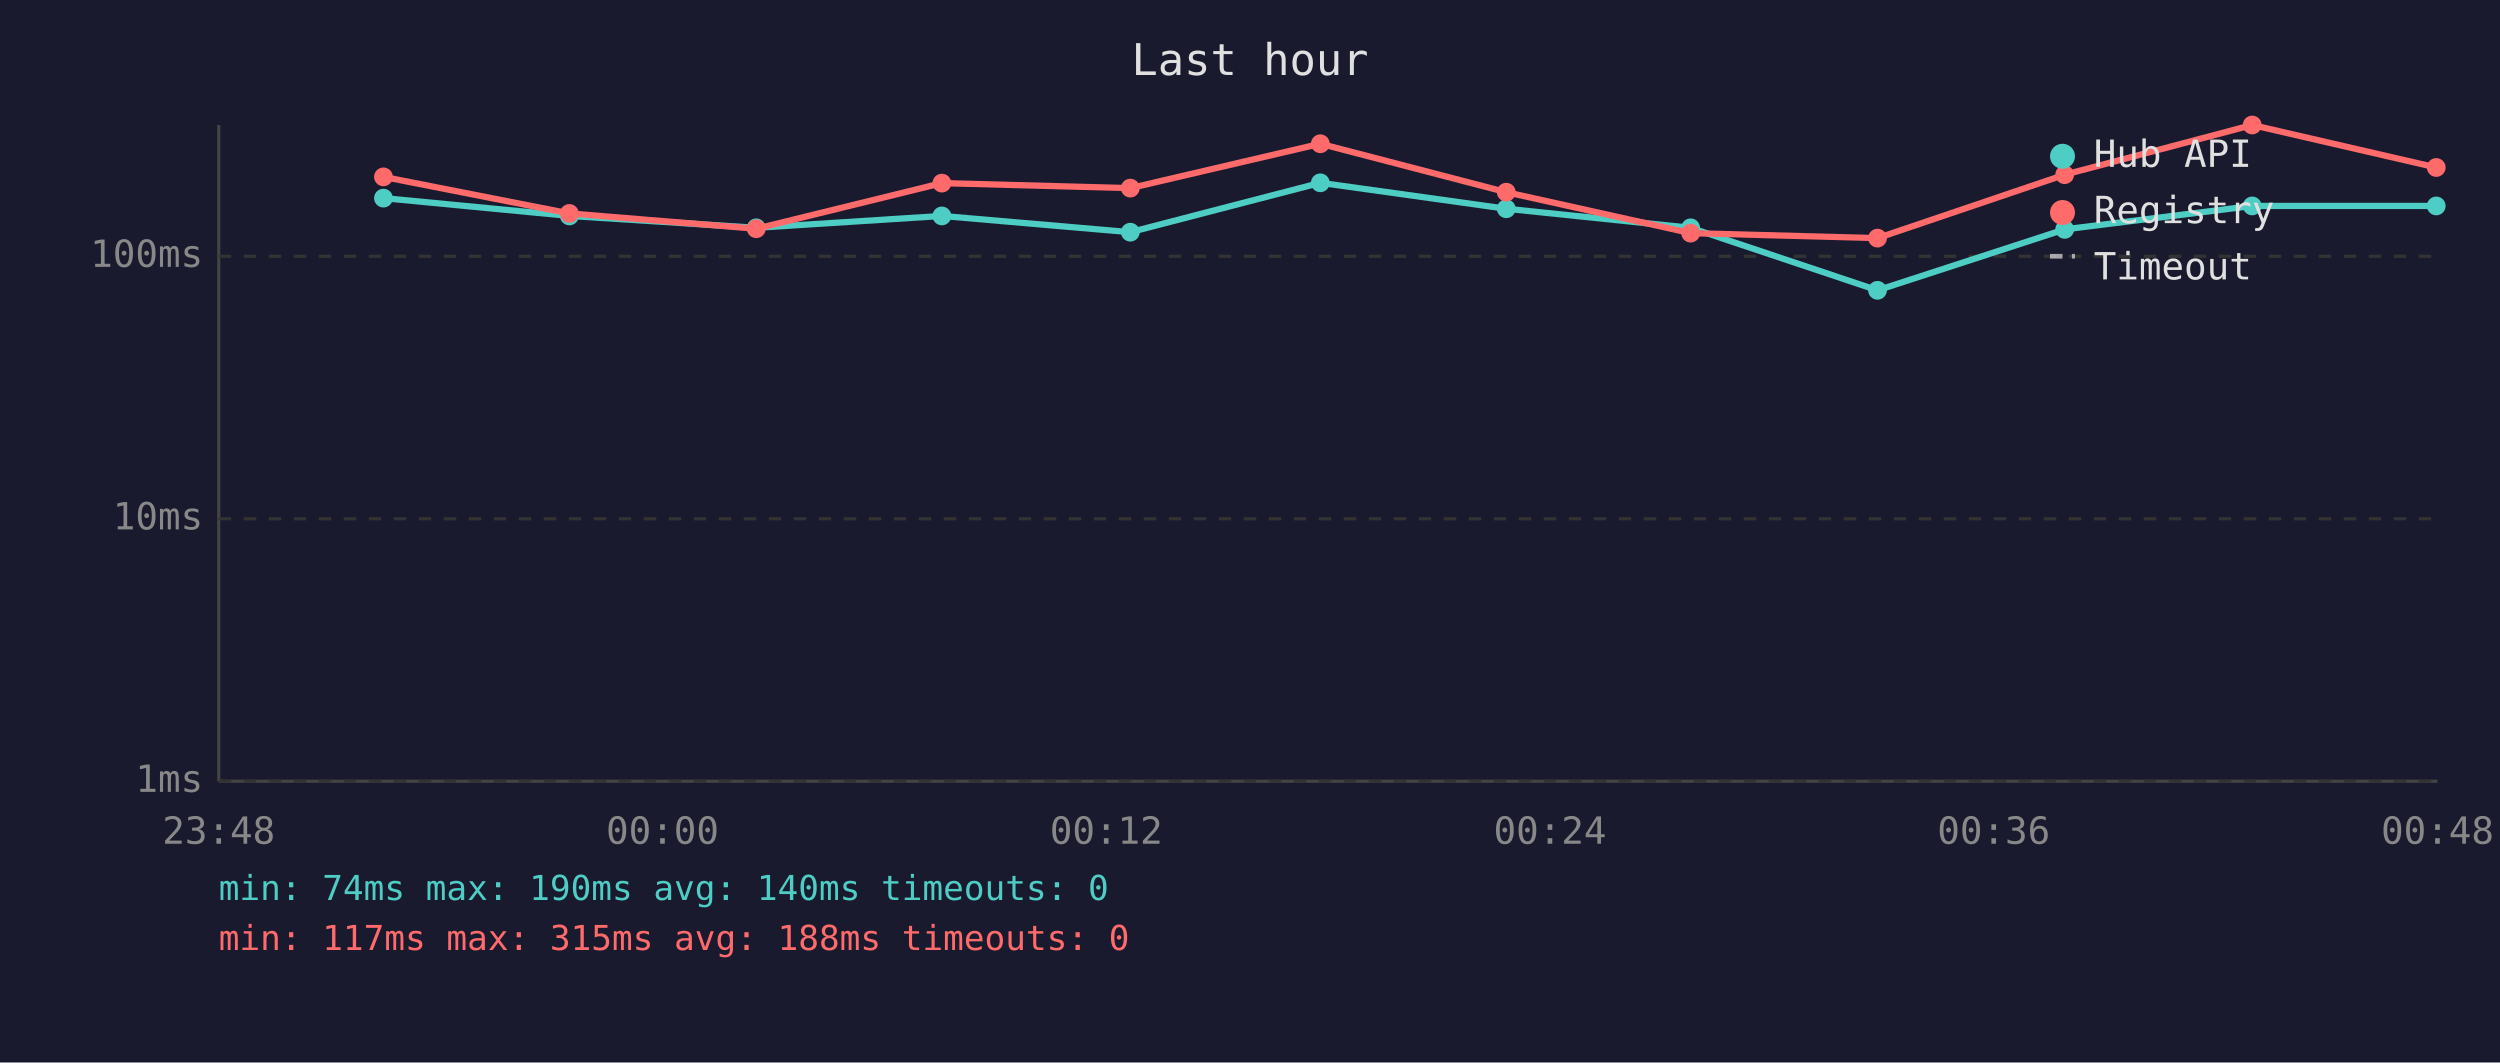
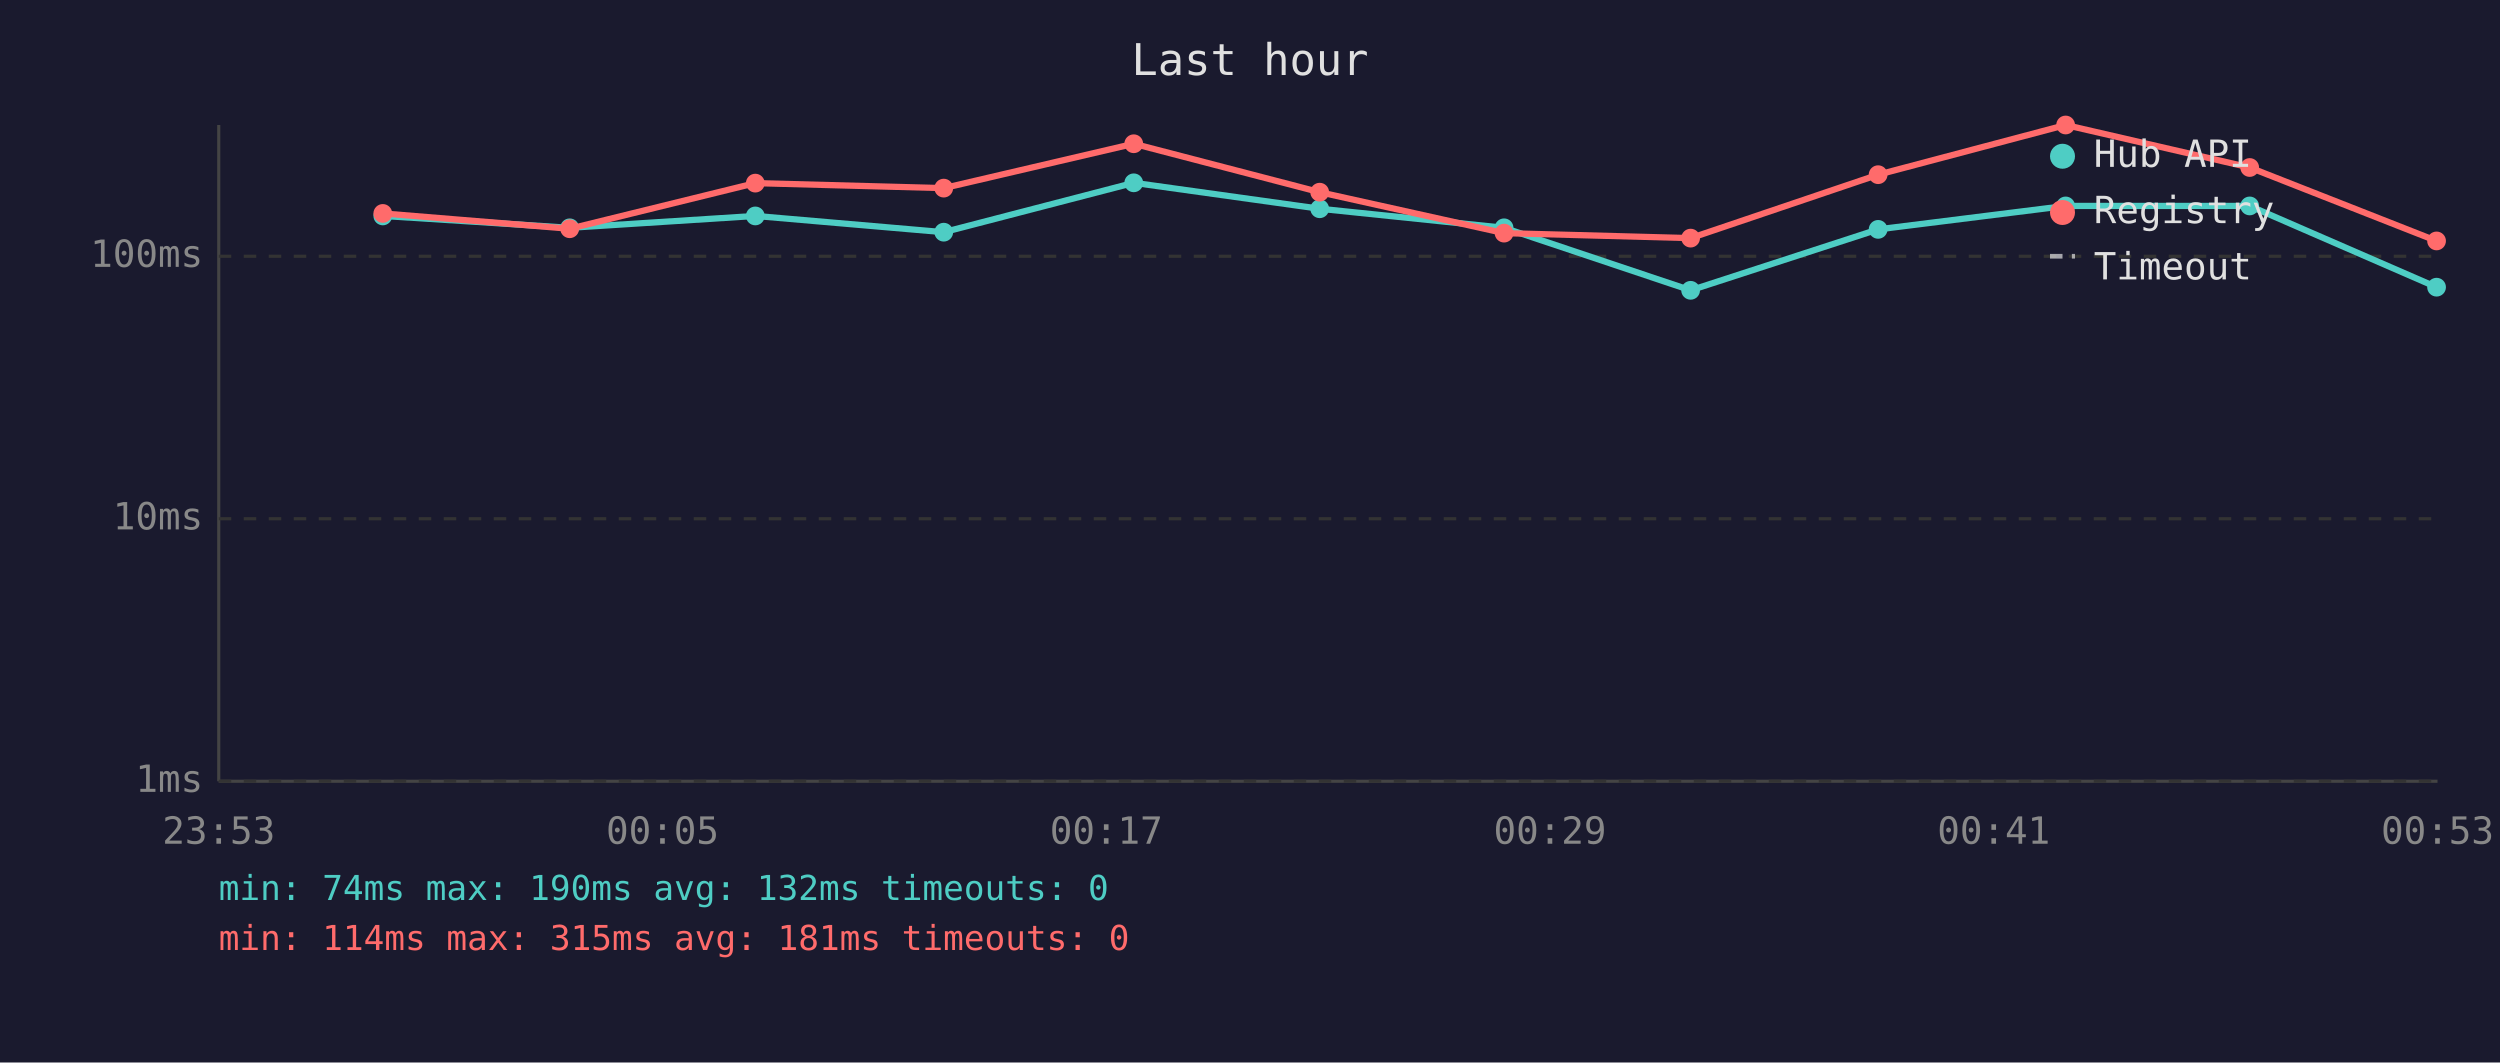
<svg xmlns="http://www.w3.org/2000/svg" viewBox="0 0 800 340" font-family="monospace" font-size="12">
  <rect width="800" height="340" fill="#1a1a2e" />
  <text x="400" y="24" fill="#e0e0e0" font-size="14" text-anchor="middle">Last hour</text>
  <line x1="70" y1="40" x2="70" y2="250" stroke="#444" stroke-width="1" />
  <line x1="70" y1="250" x2="780" y2="250" stroke="#444" stroke-width="1" />
  <line x1="70" y1="250" x2="780" y2="250" stroke="#333" stroke-width="1" stroke-dasharray="4" />
  <text x="65" y="250" fill="#888" text-anchor="end" dominant-baseline="middle">1ms</text>
  <line x1="70" y1="166" x2="780" y2="166" stroke="#333" stroke-width="1" stroke-dasharray="4" />
  <text x="65" y="166" fill="#888" text-anchor="end" dominant-baseline="middle">10ms</text>
  <line x1="70" y1="82" x2="780" y2="82" stroke="#333" stroke-width="1" stroke-dasharray="4" />
  <text x="65" y="82" fill="#888" text-anchor="end" dominant-baseline="middle">100ms</text>
-   <text x="70" y="270" fill="#888" text-anchor="middle">23:48</text>
-   <text x="212" y="270" fill="#888" text-anchor="middle">00:00</text>
-   <text x="354" y="270" fill="#888" text-anchor="middle">00:12</text>
-   <text x="496" y="270" fill="#888" text-anchor="middle">00:24</text>
-   <text x="638" y="270" fill="#888" text-anchor="middle">00:36</text>
-   <text x="780" y="270" fill="#888" text-anchor="middle">00:48</text>
-   <polyline points="122.7,63.4 182.2,69.1 242.0,72.9 301.4,69.1 361.7,74.3 422.5,58.5 482.0,66.8 541.0,72.9 600.8,92.9 660.7,73.4 720.7,65.9 779.6,65.9" fill="none" stroke="#4ecdc4" stroke-width="2" opacity="1" />
-   <circle cx="122.7" cy="63.4" r="3" fill="#4ecdc4" />
-   <circle cx="182.2" cy="69.1" r="3" fill="#4ecdc4" />
-   <circle cx="242.0" cy="72.9" r="3" fill="#4ecdc4" />
-   <circle cx="301.4" cy="69.1" r="3" fill="#4ecdc4" />
-   <circle cx="361.7" cy="74.3" r="3" fill="#4ecdc4" />
-   <circle cx="422.5" cy="58.5" r="3" fill="#4ecdc4" />
-   <circle cx="482.0" cy="66.8" r="3" fill="#4ecdc4" />
-   <circle cx="541.0" cy="72.9" r="3" fill="#4ecdc4" />
-   <circle cx="600.8" cy="92.9" r="3" fill="#4ecdc4" />
-   <circle cx="660.7" cy="73.4" r="3" fill="#4ecdc4" />
-   <circle cx="720.7" cy="65.9" r="3" fill="#4ecdc4" />
-   <circle cx="779.6" cy="65.9" r="3" fill="#4ecdc4" />
-   <polyline points="122.7,56.6 182.2,68.3 242.0,73.2 301.4,58.6 361.7,60.2 422.5,46.0 482.0,61.5 541.0,74.6 600.8,76.2 660.7,55.9 720.7,40.0 779.6,53.6" fill="none" stroke="#ff6b6b" stroke-width="2" opacity="1" />
-   <circle cx="122.7" cy="56.6" r="3" fill="#ff6b6b" />
-   <circle cx="182.2" cy="68.3" r="3" fill="#ff6b6b" />
-   <circle cx="242.0" cy="73.2" r="3" fill="#ff6b6b" />
-   <circle cx="301.4" cy="58.6" r="3" fill="#ff6b6b" />
-   <circle cx="361.7" cy="60.2" r="3" fill="#ff6b6b" />
-   <circle cx="422.5" cy="46.0" r="3" fill="#ff6b6b" />
-   <circle cx="482.0" cy="61.5" r="3" fill="#ff6b6b" />
-   <circle cx="541.0" cy="74.6" r="3" fill="#ff6b6b" />
-   <circle cx="600.8" cy="76.2" r="3" fill="#ff6b6b" />
-   <circle cx="660.7" cy="55.9" r="3" fill="#ff6b6b" />
-   <circle cx="720.7" cy="40.0" r="3" fill="#ff6b6b" />
-   <circle cx="779.6" cy="53.6" r="3" fill="#ff6b6b" />
+   <text x="70" y="270" fill="#888" text-anchor="middle">23:53</text>
+   <text x="212" y="270" fill="#888" text-anchor="middle">00:05</text>
+   <text x="354" y="270" fill="#888" text-anchor="middle">00:17</text>
+   <text x="496" y="270" fill="#888" text-anchor="middle">00:29</text>
+   <text x="638" y="270" fill="#888" text-anchor="middle">00:41</text>
+   <text x="780" y="270" fill="#888" text-anchor="middle">00:53</text>
+   <polyline points="122.5,69.1 182.3,72.9 241.7,69.1 302.0,74.3 362.8,58.5 422.3,66.8 481.3,72.9 541.0,92.9 601.0,73.4 661.0,65.9 719.9,65.9 779.7,91.9" fill="none" stroke="#4ecdc4" stroke-width="2" opacity="1" />
+   <circle cx="122.5" cy="69.1" r="3" fill="#4ecdc4" />
+   <circle cx="182.3" cy="72.9" r="3" fill="#4ecdc4" />
+   <circle cx="241.7" cy="69.1" r="3" fill="#4ecdc4" />
+   <circle cx="302.0" cy="74.3" r="3" fill="#4ecdc4" />
+   <circle cx="362.8" cy="58.5" r="3" fill="#4ecdc4" />
+   <circle cx="422.3" cy="66.8" r="3" fill="#4ecdc4" />
+   <circle cx="481.3" cy="72.9" r="3" fill="#4ecdc4" />
+   <circle cx="541.0" cy="92.9" r="3" fill="#4ecdc4" />
+   <circle cx="601.0" cy="73.4" r="3" fill="#4ecdc4" />
+   <circle cx="661.0" cy="65.9" r="3" fill="#4ecdc4" />
+   <circle cx="719.9" cy="65.9" r="3" fill="#4ecdc4" />
+   <circle cx="779.7" cy="91.9" r="3" fill="#4ecdc4" />
+   <polyline points="122.5,68.3 182.3,73.2 241.7,58.6 302.0,60.2 362.8,46.0 422.3,61.5 481.3,74.6 541.0,76.2 601.0,55.9 661.0,40.0 719.9,53.6 779.7,77.1" fill="none" stroke="#ff6b6b" stroke-width="2" opacity="1" />
+   <circle cx="122.5" cy="68.3" r="3" fill="#ff6b6b" />
+   <circle cx="182.3" cy="73.2" r="3" fill="#ff6b6b" />
+   <circle cx="241.7" cy="58.6" r="3" fill="#ff6b6b" />
+   <circle cx="302.0" cy="60.2" r="3" fill="#ff6b6b" />
+   <circle cx="362.8" cy="46.0" r="3" fill="#ff6b6b" />
+   <circle cx="422.3" cy="61.5" r="3" fill="#ff6b6b" />
+   <circle cx="481.3" cy="74.6" r="3" fill="#ff6b6b" />
+   <circle cx="541.0" cy="76.2" r="3" fill="#ff6b6b" />
+   <circle cx="601.0" cy="55.9" r="3" fill="#ff6b6b" />
+   <circle cx="661.0" cy="40.0" r="3" fill="#ff6b6b" />
+   <circle cx="719.9" cy="53.6" r="3" fill="#ff6b6b" />
+   <circle cx="779.7" cy="77.1" r="3" fill="#ff6b6b" />
  <circle cx="660" cy="50" r="4" fill="#4ecdc4" />
  <text x="670" y="50" fill="#e0e0e0" dominant-baseline="middle">Hub API</text>
  <circle cx="660" cy="68" r="4" fill="#ff6b6b" />
  <text x="670" y="68" fill="#e0e0e0" dominant-baseline="middle">Registry</text>
  <line x1="656" y1="82" x2="664" y2="82" stroke="#e0e0e0" stroke-width="1.5" stroke-dasharray="4,3" opacity="0.7" />
  <text x="670" y="86" fill="#e0e0e0" dominant-baseline="middle">Timeout</text>
-   <text x="70" y="288" fill="#4ecdc4" font-size="11">min: 74ms  max: 190ms  avg: 140ms  timeouts: 0</text>
-   <text x="70" y="304" fill="#ff6b6b" font-size="11">min: 117ms  max: 315ms  avg: 188ms  timeouts: 0</text>
+   <text x="70" y="288" fill="#4ecdc4" font-size="11">min: 74ms  max: 190ms  avg: 132ms  timeouts: 0</text>
+   <text x="70" y="304" fill="#ff6b6b" font-size="11">min: 114ms  max: 315ms  avg: 181ms  timeouts: 0</text>
</svg>
